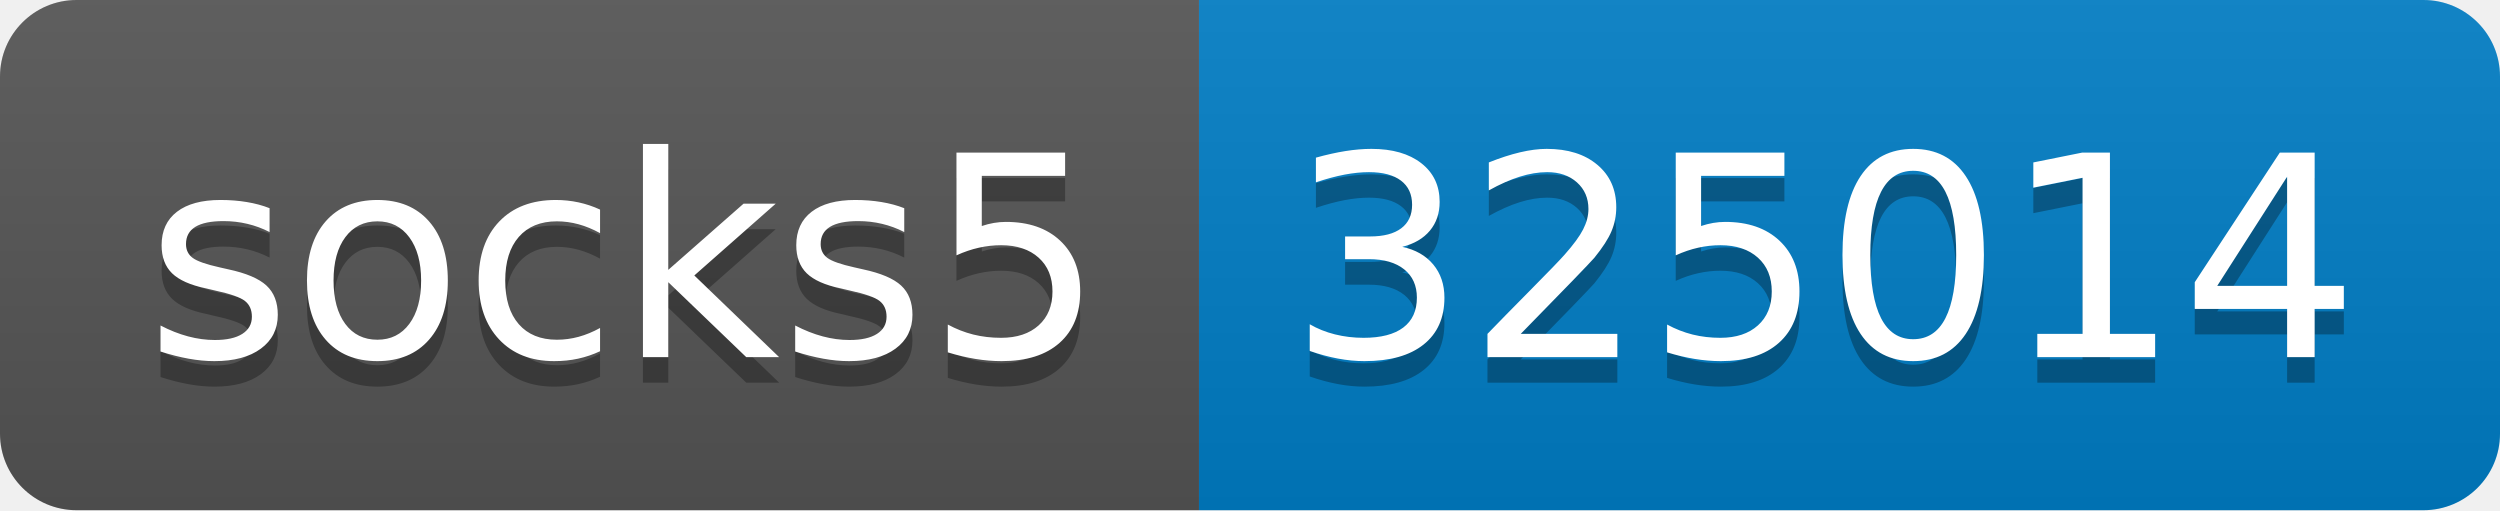
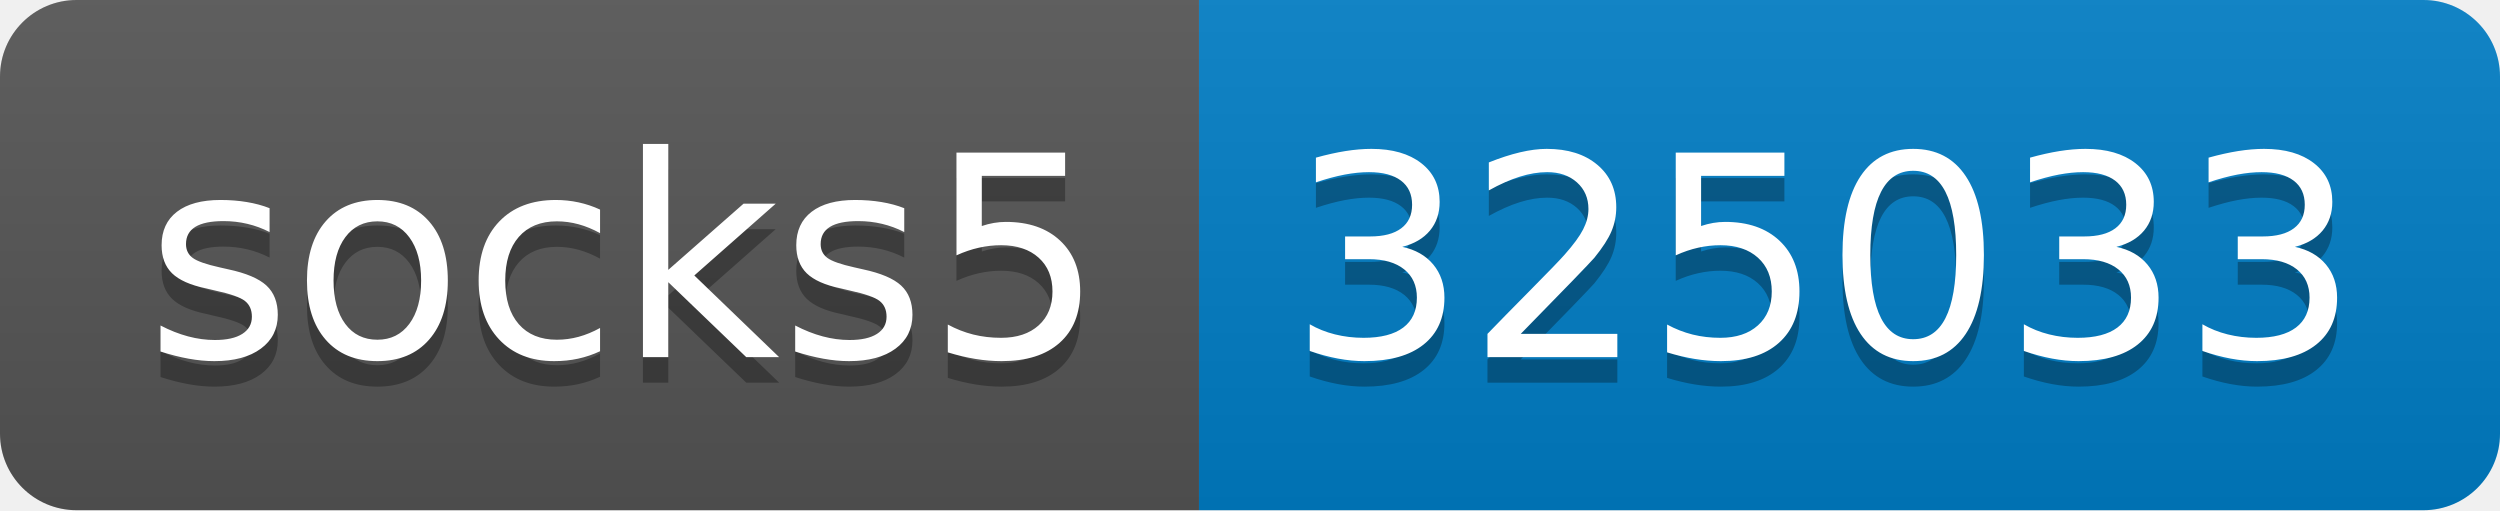
- <svg xmlns="http://www.w3.org/2000/svg" width="98" height="20" role="img" aria-label="socks5: 325014">
+ <svg xmlns="http://www.w3.org/2000/svg" width="98" height="20" role="img" aria-label="socks5: 325033">
  <linearGradient id="s" x2="0" y2="100%">
    <stop offset="0" stop-color="#bbb" stop-opacity=".1" />
    <stop offset="1" stop-opacity=".1" />
  </linearGradient>
  <clipPath id="r">
    <rect width="98" height="20" rx="3" fill="#fff" />
  </clipPath>
  <g clip-path="url(#r)">
    <rect width="47" height="20" fill="#555" />
    <rect x="47" width="51" height="20" fill="#007ec6" />
    <rect width="98" height="20" fill="url(#s)" />
  </g>
  <g fill="#fff" text-anchor="middle" font-family="Verdana,Geneva,DejaVu Sans,sans-serif" text-rendering="geometricPrecision" font-size="110">
    <text aria-hidden="true" x="245" y="150" fill="#010101" fill-opacity=".3" transform="scale(.1)" textLength="370">socks5</text>
    <text x="245" y="140" transform="scale(.1)" fill="#fff" textLength="370">socks5</text>
-     <text aria-hidden="true" x="715" y="150" fill="#010101" fill-opacity=".3" transform="scale(.1)" textLength="410">325014</text>
-     <text x="715" y="140" transform="scale(.1)" fill="#fff" textLength="410">325014</text>
+     <text aria-hidden="true" x="715" y="150" fill="#010101" fill-opacity=".3" transform="scale(.1)" textLength="410">325033</text>
+     <text x="715" y="140" transform="scale(.1)" fill="#fff" textLength="410">325033</text>
  </g>
</svg>
